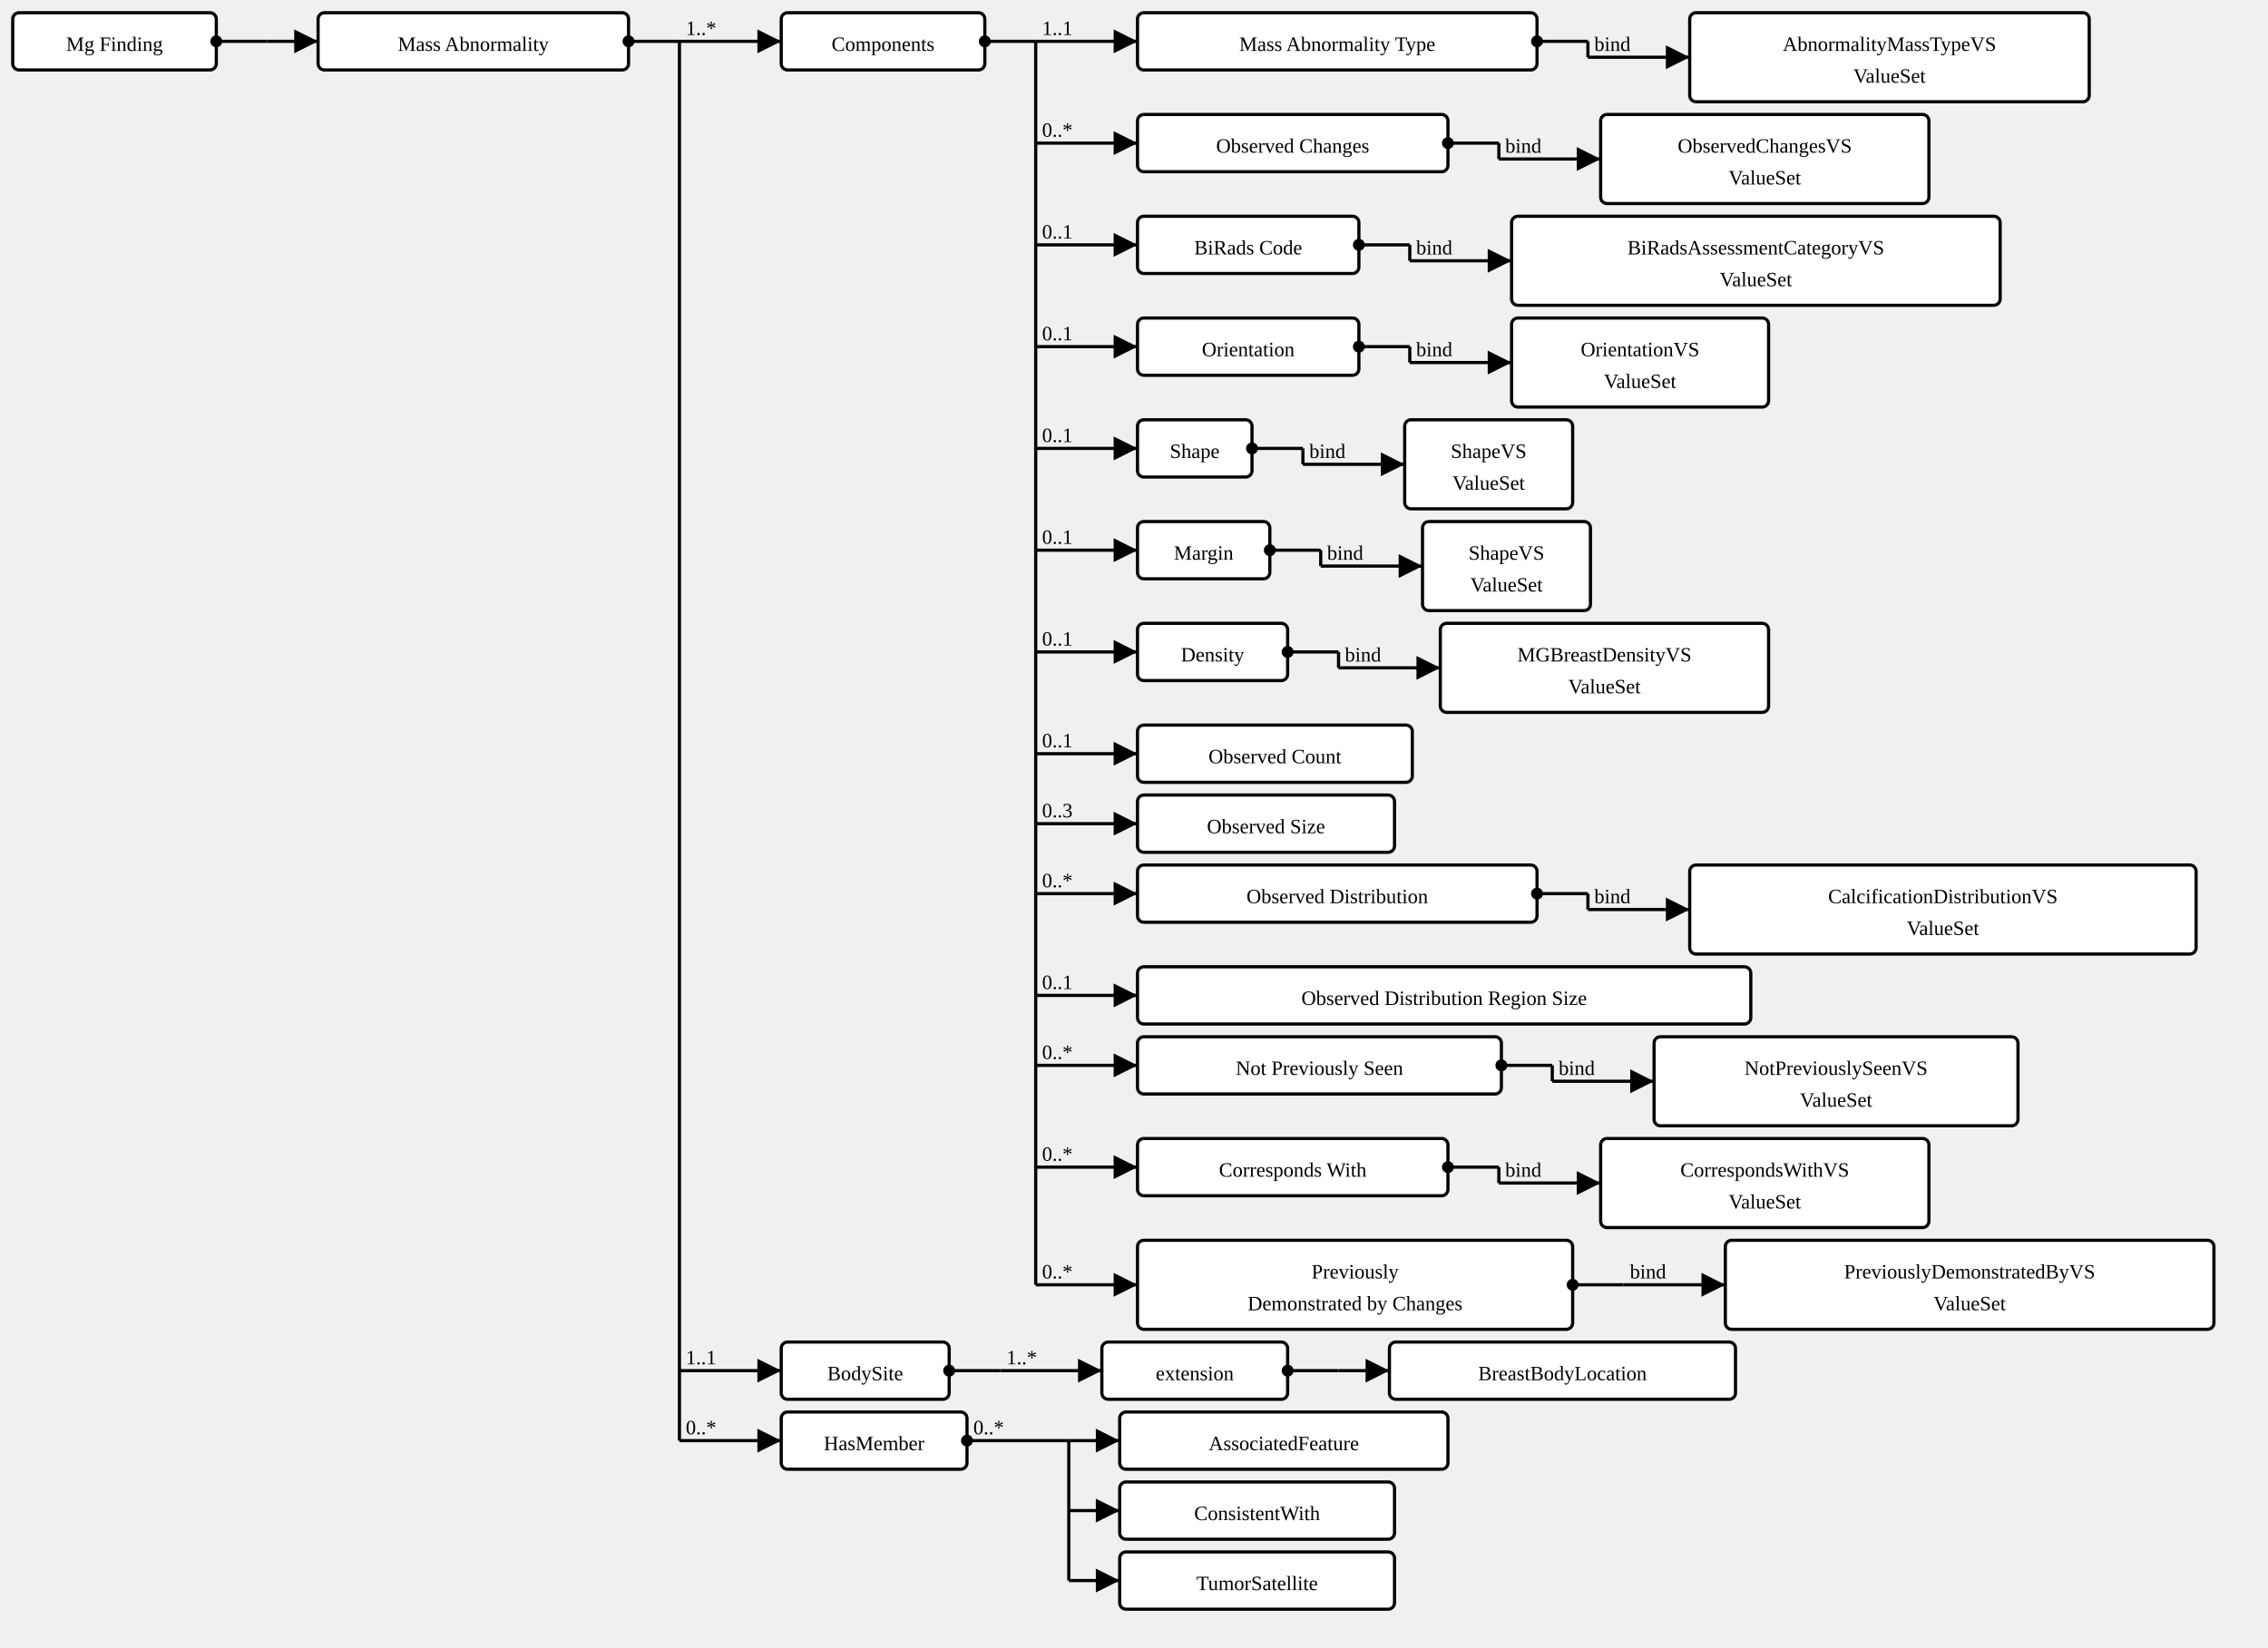
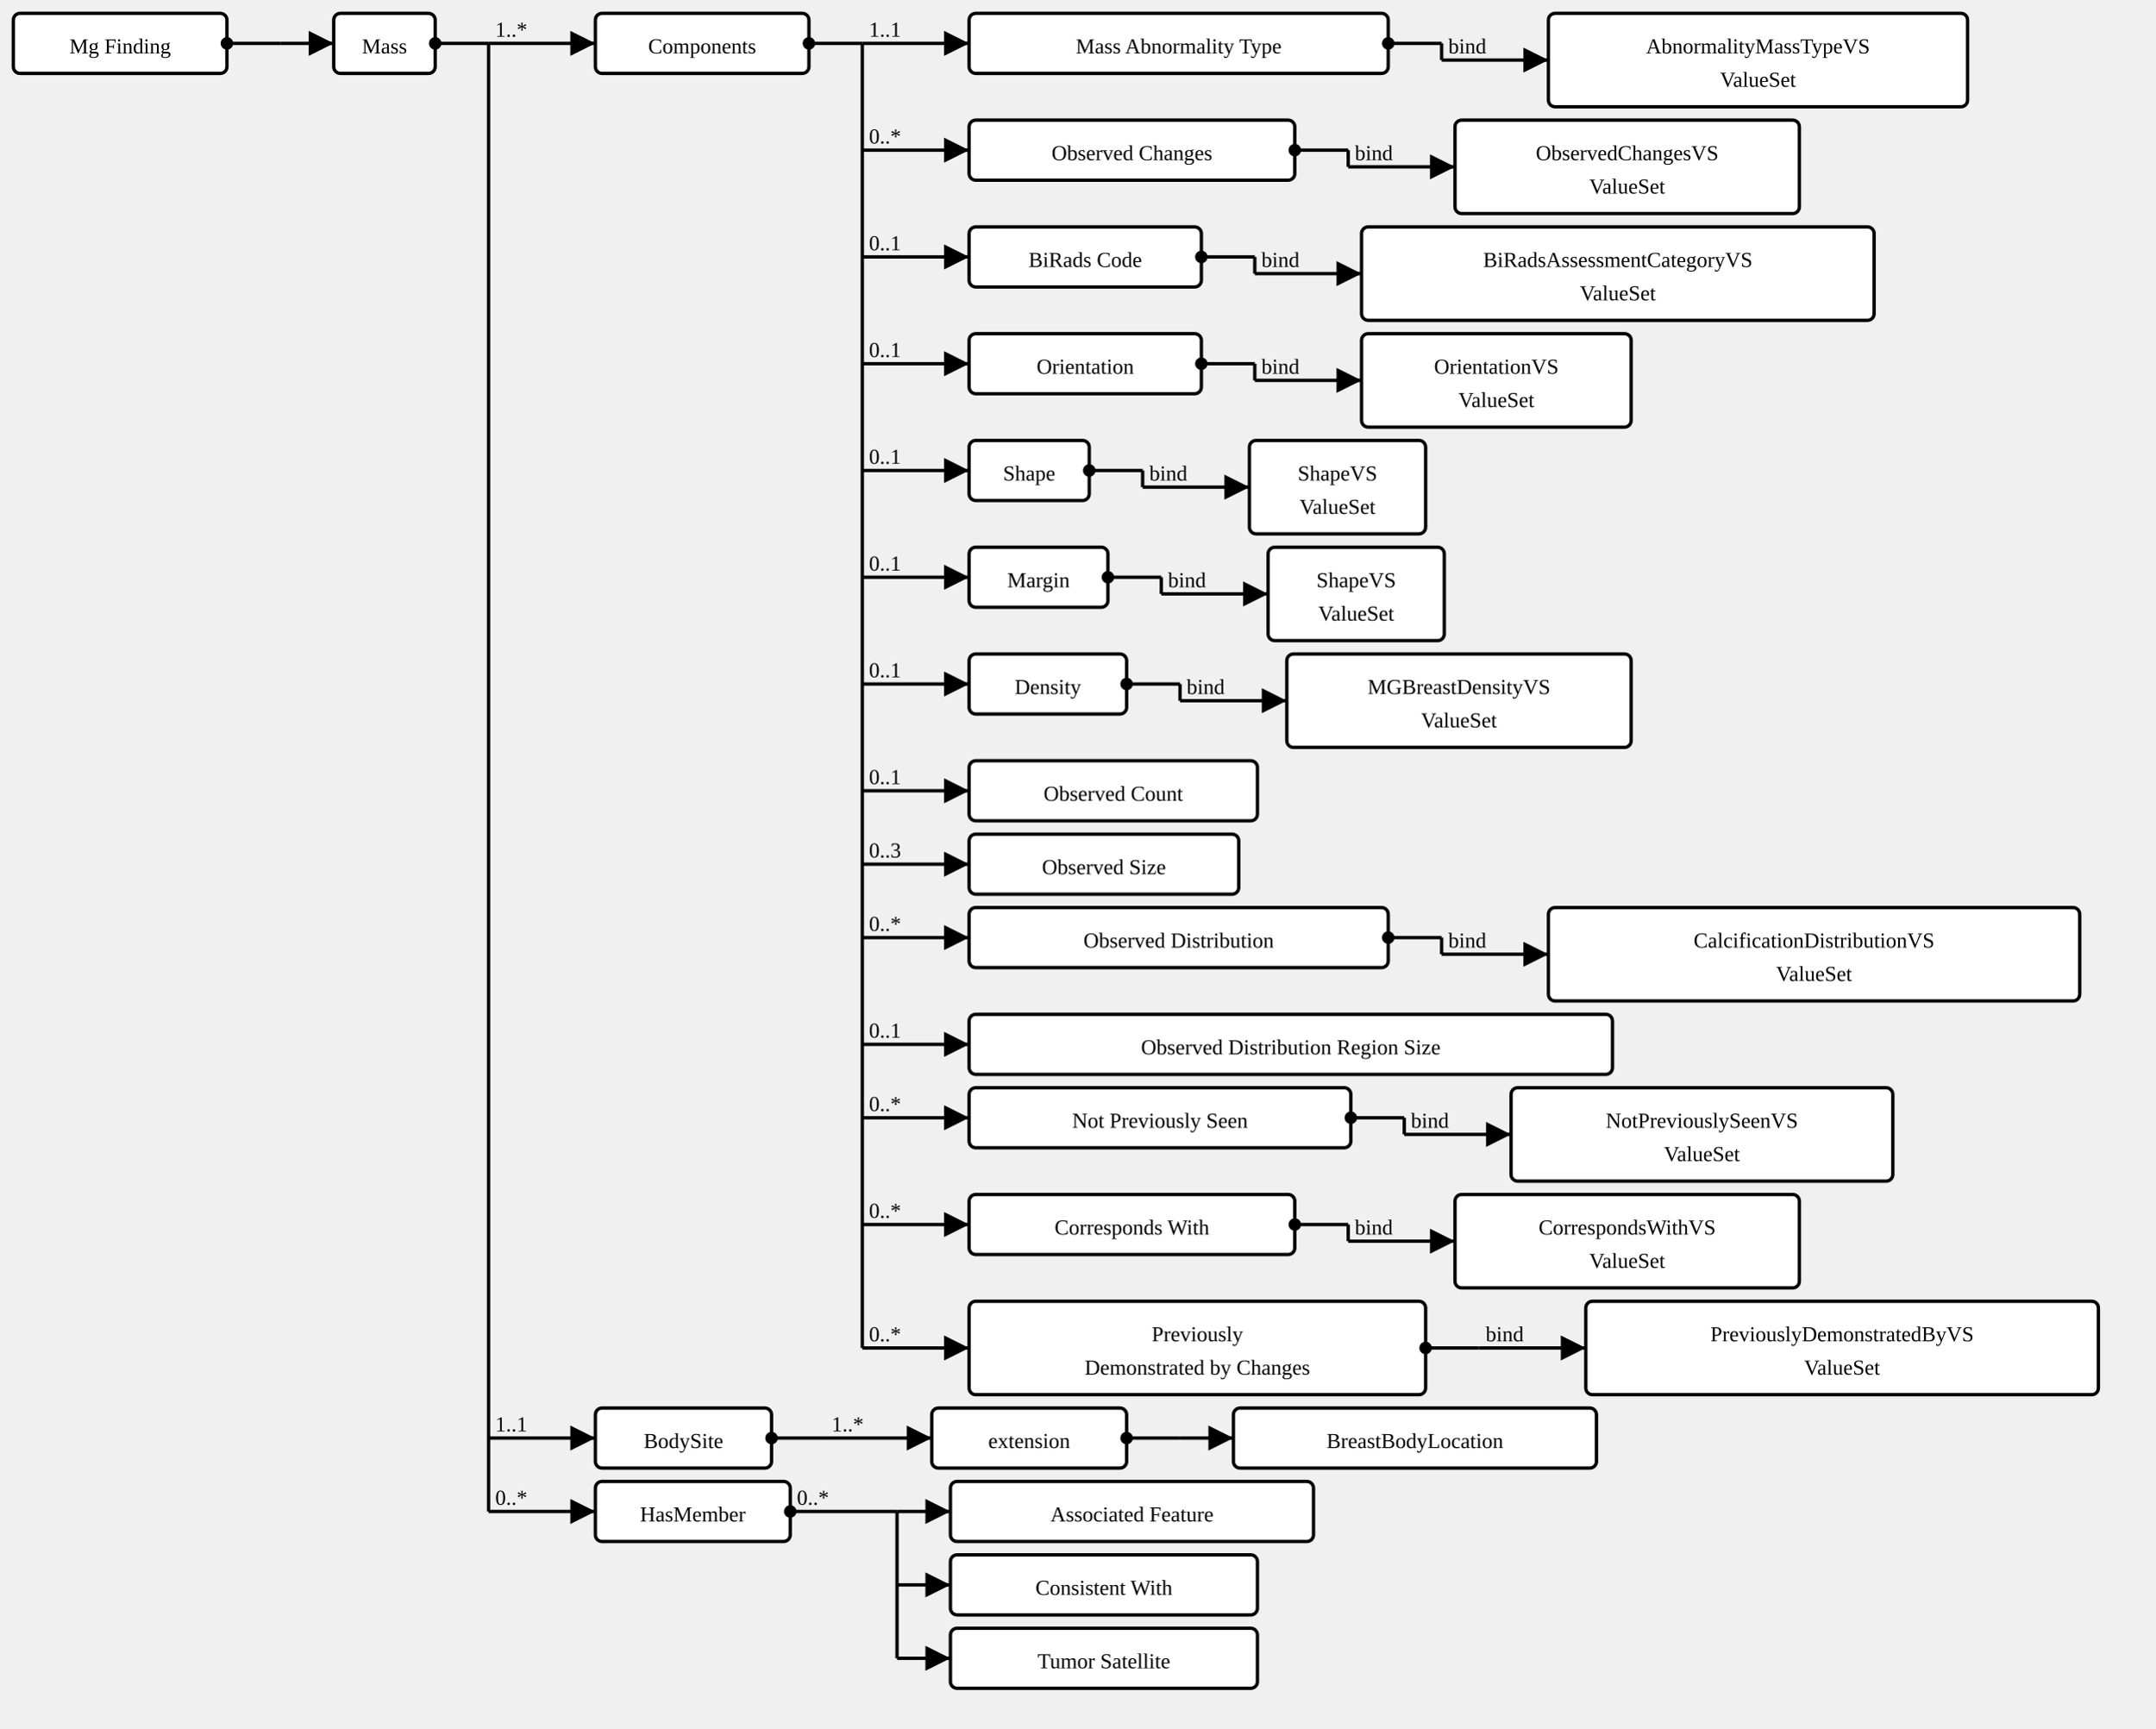
- <svg xmlns="http://www.w3.org/2000/svg" version="1.1" width="1336.875" height="971.25">
+ <svg xmlns="http://www.w3.org/2000/svg" version="1.1" width="1210.875" height="971.25">
  <defs>
    <marker id="arrowStart" markerWidth="3.75" markerHeight="3.75" markerUnits="px" refX="1.875" refY="1.875">
      <circle fill="Black" stroke-width="0" cx="1.875" cy="1.875" r="1.875" />
    </marker>
    <marker id="arrowEnd" markerWidth="7.5" markerHeight="7.5" markerUnits="px" refX="7.5" refY="3.75">
      <polygon fill="Black" stroke-width="0" points="0 0 7.5 3.75 0 7.5" />
    </marker>
  </defs>
  <g>
    <g transform="translate(7.5 7.5)">
      <a href="StructureDefinition-MGFinding.html" target="_top">
        <rect class="profile" fill="White" stroke="Black" stroke-width="1.875" x="0" y="0" width="120" height="33.75" rx="3.75" ry="3.75" />
      </a>
      <a href="StructureDefinition-MGFinding.html" target="_top">
        <text x="60" y="22.5" text-anchor="middle" class="profile">Mg Finding</text>
      </a>
    </g>
    <line stroke="Black" stroke-width="1.875" marker-end="url(#arrowEnd)" x1="157.5" y1="24.375" x2="187.5" y2="24.375" />
    <line stroke="Black" stroke-width="1.875" marker-start="url(#arrowStart)" x1="127.5" y1="24.375" x2="157.5" y2="24.375" />
    <line stroke="Black" stroke-width="1.875" x1="157.5" y1="24.375" x2="157.5" y2="24.375" />
  </g>
  <g>
    <g transform="translate(187.5 7.5)">
      <a href="StructureDefinition-AbnormalityMass.html" target="_top">
-         <rect class="focus" fill="White" stroke="Black" stroke-width="1.875" x="0" y="0" width="183" height="33.75" rx="3.75" ry="3.75" />
+         <rect class="focus" fill="White" stroke="Black" stroke-width="1.875" x="0" y="0" width="57" height="33.75" rx="3.75" ry="3.75" />
      </a>
      <a href="StructureDefinition-AbnormalityMass.html" target="_top">
-         <text x="91.5" y="22.5" text-anchor="middle" class="focus">Mass Abnormality</text>
-       </a>
-     </g>
-     <line stroke="Black" stroke-width="1.875" marker-end="url(#arrowEnd)" x1="400.5" y1="24.375" x2="460.5" y2="24.375" />
-     <text x="404.25" y="20.625" text-anchor="right" class="lhsText">1..*</text>
-     <line stroke="Black" stroke-width="1.875" marker-end="url(#arrowEnd)" x1="400.5" y1="808.125" x2="460.5" y2="808.125" />
-     <text x="404.25" y="804.375" text-anchor="right" class="lhsText">1..1</text>
-     <line stroke="Black" stroke-width="1.875" marker-end="url(#arrowEnd)" x1="400.5" y1="849.375" x2="460.5" y2="849.375" />
-     <text x="404.25" y="845.625" text-anchor="right" class="lhsText">0..*</text>
-     <line stroke="Black" stroke-width="1.875" marker-start="url(#arrowStart)" x1="370.5" y1="24.375" x2="400.5" y2="24.375" />
-     <line stroke="Black" stroke-width="1.875" x1="400.5" y1="24.375" x2="400.5" y2="849.375" />
-   </g>
-   <g>
-     <g transform="translate(460.5 7.5)">
+         <text x="28.5" y="22.5" text-anchor="middle" class="focus">Mass</text>
+       </a>
+     </g>
+     <line stroke="Black" stroke-width="1.875" marker-end="url(#arrowEnd)" x1="274.5" y1="24.375" x2="334.5" y2="24.375" />
+     <text x="278.25" y="20.625" text-anchor="right" class="lhsText">1..*</text>
+     <line stroke="Black" stroke-width="1.875" marker-end="url(#arrowEnd)" x1="274.5" y1="808.125" x2="334.5" y2="808.125" />
+     <text x="278.25" y="804.375" text-anchor="right" class="lhsText">1..1</text>
+     <line stroke="Black" stroke-width="1.875" marker-end="url(#arrowEnd)" x1="274.5" y1="849.375" x2="334.5" y2="849.375" />
+     <text x="278.25" y="845.625" text-anchor="right" class="lhsText">0..*</text>
+     <line stroke="Black" stroke-width="1.875" marker-start="url(#arrowStart)" x1="244.5" y1="24.375" x2="274.5" y2="24.375" />
+     <line stroke="Black" stroke-width="1.875" x1="274.5" y1="24.375" x2="274.5" y2="849.375" />
+   </g>
+   <g>
+     <g transform="translate(334.5 7.5)">
      <a href="StructureDefinition-AbnormalityMass-definitions.html#Observation.component" target="_top">
        <rect class="element" fill="White" stroke="Black" stroke-width="1.875" x="0" y="0" width="120" height="33.75" rx="3.75" ry="3.75" />
      </a>
      <a href="StructureDefinition-AbnormalityMass-definitions.html#Observation.component" target="_top">
        <text x="60" y="22.5" text-anchor="middle" class="element">Components</text>
      </a>
    </g>
-     <line stroke="Black" stroke-width="1.875" marker-end="url(#arrowEnd)" x1="610.5" y1="24.375" x2="670.5" y2="24.375" />
-     <text x="614.25" y="20.625" text-anchor="right" class="lhsText">1..1</text>
-     <line stroke="Black" stroke-width="1.875" marker-end="url(#arrowEnd)" x1="610.5" y1="84.375" x2="670.5" y2="84.375" />
-     <text x="614.25" y="80.625" text-anchor="right" class="lhsText">0..*</text>
-     <line stroke="Black" stroke-width="1.875" marker-end="url(#arrowEnd)" x1="610.5" y1="144.375" x2="670.5" y2="144.375" />
-     <text x="614.25" y="140.625" text-anchor="right" class="lhsText">0..1</text>
-     <line stroke="Black" stroke-width="1.875" marker-end="url(#arrowEnd)" x1="610.5" y1="204.375" x2="670.5" y2="204.375" />
-     <text x="614.25" y="200.625" text-anchor="right" class="lhsText">0..1</text>
-     <line stroke="Black" stroke-width="1.875" marker-end="url(#arrowEnd)" x1="610.5" y1="264.375" x2="670.5" y2="264.375" />
-     <text x="614.25" y="260.625" text-anchor="right" class="lhsText">0..1</text>
-     <line stroke="Black" stroke-width="1.875" marker-end="url(#arrowEnd)" x1="610.5" y1="324.375" x2="670.5" y2="324.375" />
-     <text x="614.25" y="320.625" text-anchor="right" class="lhsText">0..1</text>
-     <line stroke="Black" stroke-width="1.875" marker-end="url(#arrowEnd)" x1="610.5" y1="384.375" x2="670.5" y2="384.375" />
-     <text x="614.25" y="380.625" text-anchor="right" class="lhsText">0..1</text>
-     <line stroke="Black" stroke-width="1.875" marker-end="url(#arrowEnd)" x1="610.5" y1="444.375" x2="670.5" y2="444.375" />
-     <text x="614.25" y="440.625" text-anchor="right" class="lhsText">0..1</text>
-     <line stroke="Black" stroke-width="1.875" marker-end="url(#arrowEnd)" x1="610.5" y1="485.625" x2="670.5" y2="485.625" />
-     <text x="614.25" y="481.875" text-anchor="right" class="lhsText">0..3</text>
-     <line stroke="Black" stroke-width="1.875" marker-end="url(#arrowEnd)" x1="610.5" y1="526.875" x2="670.5" y2="526.875" />
-     <text x="614.25" y="523.125" text-anchor="right" class="lhsText">0..*</text>
-     <line stroke="Black" stroke-width="1.875" marker-end="url(#arrowEnd)" x1="610.5" y1="586.875" x2="670.5" y2="586.875" />
-     <text x="614.25" y="583.125" text-anchor="right" class="lhsText">0..1</text>
-     <line stroke="Black" stroke-width="1.875" marker-end="url(#arrowEnd)" x1="610.5" y1="628.125" x2="670.5" y2="628.125" />
-     <text x="614.25" y="624.375" text-anchor="right" class="lhsText">0..*</text>
-     <line stroke="Black" stroke-width="1.875" marker-end="url(#arrowEnd)" x1="610.5" y1="688.125" x2="670.5" y2="688.125" />
-     <text x="614.25" y="684.375" text-anchor="right" class="lhsText">0..*</text>
-     <line stroke="Black" stroke-width="1.875" marker-end="url(#arrowEnd)" x1="610.5" y1="757.5" x2="670.5" y2="757.5" />
-     <text x="614.25" y="753.75" text-anchor="right" class="lhsText">0..*</text>
-     <line stroke="Black" stroke-width="1.875" marker-start="url(#arrowStart)" x1="580.5" y1="24.375" x2="610.5" y2="24.375" />
-     <line stroke="Black" stroke-width="1.875" x1="610.5" y1="24.375" x2="610.5" y2="757.5" />
-   </g>
-   <g>
-     <g transform="translate(670.5 7.5)">
+     <line stroke="Black" stroke-width="1.875" marker-end="url(#arrowEnd)" x1="484.5" y1="24.375" x2="544.5" y2="24.375" />
+     <text x="488.25" y="20.625" text-anchor="right" class="lhsText">1..1</text>
+     <line stroke="Black" stroke-width="1.875" marker-end="url(#arrowEnd)" x1="484.5" y1="84.375" x2="544.5" y2="84.375" />
+     <text x="488.25" y="80.625" text-anchor="right" class="lhsText">0..*</text>
+     <line stroke="Black" stroke-width="1.875" marker-end="url(#arrowEnd)" x1="484.5" y1="144.375" x2="544.5" y2="144.375" />
+     <text x="488.25" y="140.625" text-anchor="right" class="lhsText">0..1</text>
+     <line stroke="Black" stroke-width="1.875" marker-end="url(#arrowEnd)" x1="484.5" y1="204.375" x2="544.5" y2="204.375" />
+     <text x="488.25" y="200.625" text-anchor="right" class="lhsText">0..1</text>
+     <line stroke="Black" stroke-width="1.875" marker-end="url(#arrowEnd)" x1="484.5" y1="264.375" x2="544.5" y2="264.375" />
+     <text x="488.25" y="260.625" text-anchor="right" class="lhsText">0..1</text>
+     <line stroke="Black" stroke-width="1.875" marker-end="url(#arrowEnd)" x1="484.5" y1="324.375" x2="544.5" y2="324.375" />
+     <text x="488.25" y="320.625" text-anchor="right" class="lhsText">0..1</text>
+     <line stroke="Black" stroke-width="1.875" marker-end="url(#arrowEnd)" x1="484.5" y1="384.375" x2="544.5" y2="384.375" />
+     <text x="488.25" y="380.625" text-anchor="right" class="lhsText">0..1</text>
+     <line stroke="Black" stroke-width="1.875" marker-end="url(#arrowEnd)" x1="484.5" y1="444.375" x2="544.5" y2="444.375" />
+     <text x="488.25" y="440.625" text-anchor="right" class="lhsText">0..1</text>
+     <line stroke="Black" stroke-width="1.875" marker-end="url(#arrowEnd)" x1="484.5" y1="485.625" x2="544.5" y2="485.625" />
+     <text x="488.25" y="481.875" text-anchor="right" class="lhsText">0..3</text>
+     <line stroke="Black" stroke-width="1.875" marker-end="url(#arrowEnd)" x1="484.5" y1="526.875" x2="544.5" y2="526.875" />
+     <text x="488.25" y="523.125" text-anchor="right" class="lhsText">0..*</text>
+     <line stroke="Black" stroke-width="1.875" marker-end="url(#arrowEnd)" x1="484.5" y1="586.875" x2="544.5" y2="586.875" />
+     <text x="488.25" y="583.125" text-anchor="right" class="lhsText">0..1</text>
+     <line stroke="Black" stroke-width="1.875" marker-end="url(#arrowEnd)" x1="484.5" y1="628.125" x2="544.5" y2="628.125" />
+     <text x="488.25" y="624.375" text-anchor="right" class="lhsText">0..*</text>
+     <line stroke="Black" stroke-width="1.875" marker-end="url(#arrowEnd)" x1="484.5" y1="688.125" x2="544.5" y2="688.125" />
+     <text x="488.25" y="684.375" text-anchor="right" class="lhsText">0..*</text>
+     <line stroke="Black" stroke-width="1.875" marker-end="url(#arrowEnd)" x1="484.5" y1="757.5" x2="544.5" y2="757.5" />
+     <text x="488.25" y="753.75" text-anchor="right" class="lhsText">0..*</text>
+     <line stroke="Black" stroke-width="1.875" marker-start="url(#arrowStart)" x1="454.5" y1="24.375" x2="484.5" y2="24.375" />
+     <line stroke="Black" stroke-width="1.875" x1="484.5" y1="24.375" x2="484.5" y2="757.5" />
+   </g>
+   <g>
+     <g transform="translate(544.5 7.5)">
      <a href="StructureDefinition-AbnormalityMass-definitions.html#Observation.component:massType" target="_top">
        <rect class="element" fill="White" stroke="Black" stroke-width="1.875" x="0" y="0" width="235.5" height="33.75" rx="3.75" ry="3.75" />
      </a>
      <a href="StructureDefinition-AbnormalityMass-definitions.html#Observation.component:massType" target="_top">
        <text x="117.75" y="22.5" text-anchor="middle" class="element">Mass Abnormality Type</text>
      </a>
    </g>
-     <line stroke="Black" stroke-width="1.875" marker-end="url(#arrowEnd)" x1="936" y1="33.75" x2="996" y2="33.75" />
-     <text x="939.75" y="30" text-anchor="right" class="lhsText">bind</text>
-     <line stroke="Black" stroke-width="1.875" marker-start="url(#arrowStart)" x1="906" y1="24.375" x2="936" y2="24.375" />
-     <line stroke="Black" stroke-width="1.875" x1="936" y1="24.375" x2="936" y2="33.75" />
-   </g>
-   <g>
-     <g transform="translate(996 7.5)">
+     <line stroke="Black" stroke-width="1.875" marker-end="url(#arrowEnd)" x1="810" y1="33.75" x2="870" y2="33.75" />
+     <text x="813.75" y="30" text-anchor="right" class="lhsText">bind</text>
+     <line stroke="Black" stroke-width="1.875" marker-start="url(#arrowStart)" x1="780" y1="24.375" x2="810" y2="24.375" />
+     <line stroke="Black" stroke-width="1.875" x1="810" y1="24.375" x2="810" y2="33.75" />
+   </g>
+   <g>
+     <g transform="translate(870 7.5)">
      <a href="ValueSet-AbnormalityMassTypeVS.html" target="_top">
        <rect class="valueSet" fill="White" stroke="Black" stroke-width="1.875" x="0" y="0" width="235.5" height="52.5" rx="3.75" ry="3.75" />
      </a>
      <a href="ValueSet-AbnormalityMassTypeVS.html" target="_top">
        <text x="117.75" y="22.5" text-anchor="middle" class="valueSet">AbnormalityMassTypeVS</text>
      </a>
      <a href="ValueSet-AbnormalityMassTypeVS.html" target="_top">
        <text x="117.75" y="41.25" text-anchor="middle" class="valueSet">ValueSet</text>
      </a>
    </g>
  </g>
  <g>
-     <g transform="translate(670.5 67.5)">
+     <g transform="translate(544.5 67.5)">
      <a href="StructureDefinition-AbnormalityMass-definitions.html#Observation.component:obsChanges" target="_top">
        <rect class="element" fill="White" stroke="Black" stroke-width="1.875" x="0" y="0" width="183" height="33.75" rx="3.75" ry="3.75" />
      </a>
      <a href="StructureDefinition-AbnormalityMass-definitions.html#Observation.component:obsChanges" target="_top">
        <text x="91.5" y="22.5" text-anchor="middle" class="element">Observed Changes</text>
      </a>
    </g>
-     <line stroke="Black" stroke-width="1.875" marker-end="url(#arrowEnd)" x1="883.5" y1="93.75" x2="943.5" y2="93.75" />
-     <text x="887.25" y="90" text-anchor="right" class="lhsText">bind</text>
-     <line stroke="Black" stroke-width="1.875" marker-start="url(#arrowStart)" x1="853.5" y1="84.375" x2="883.5" y2="84.375" />
-     <line stroke="Black" stroke-width="1.875" x1="883.5" y1="84.375" x2="883.5" y2="93.75" />
-   </g>
-   <g>
-     <g transform="translate(943.5 67.5)">
+     <line stroke="Black" stroke-width="1.875" marker-end="url(#arrowEnd)" x1="757.5" y1="93.75" x2="817.5" y2="93.75" />
+     <text x="761.25" y="90" text-anchor="right" class="lhsText">bind</text>
+     <line stroke="Black" stroke-width="1.875" marker-start="url(#arrowStart)" x1="727.5" y1="84.375" x2="757.5" y2="84.375" />
+     <line stroke="Black" stroke-width="1.875" x1="757.5" y1="84.375" x2="757.5" y2="93.75" />
+   </g>
+   <g>
+     <g transform="translate(817.5 67.5)">
      <a href="ValueSet-ObservedChangesVS.html" target="_top">
        <rect class="valueSet" fill="White" stroke="Black" stroke-width="1.875" x="0" y="0" width="193.5" height="52.5" rx="3.75" ry="3.75" />
      </a>
      <a href="ValueSet-ObservedChangesVS.html" target="_top">
        <text x="96.75" y="22.5" text-anchor="middle" class="valueSet">ObservedChangesVS</text>
      </a>
      <a href="ValueSet-ObservedChangesVS.html" target="_top">
        <text x="96.75" y="41.25" text-anchor="middle" class="valueSet">ValueSet</text>
      </a>
    </g>
  </g>
  <g>
-     <g transform="translate(670.5 127.5)">
+     <g transform="translate(544.5 127.5)">
      <a href="StructureDefinition-AbnormalityMass-definitions.html#Observation.component:biRadsAssessmentCategory" target="_top">
        <rect class="element" fill="White" stroke="Black" stroke-width="1.875" x="0" y="0" width="130.5" height="33.75" rx="3.75" ry="3.75" />
      </a>
      <a href="StructureDefinition-AbnormalityMass-definitions.html#Observation.component:biRadsAssessmentCategory" target="_top">
        <text x="65.25" y="22.5" text-anchor="middle" class="element">BiRads Code</text>
      </a>
    </g>
-     <line stroke="Black" stroke-width="1.875" marker-end="url(#arrowEnd)" x1="831" y1="153.75" x2="891" y2="153.75" />
-     <text x="834.75" y="150" text-anchor="right" class="lhsText">bind</text>
-     <line stroke="Black" stroke-width="1.875" marker-start="url(#arrowStart)" x1="801" y1="144.375" x2="831" y2="144.375" />
-     <line stroke="Black" stroke-width="1.875" x1="831" y1="144.375" x2="831" y2="153.75" />
-   </g>
-   <g>
-     <g transform="translate(891 127.5)">
+     <line stroke="Black" stroke-width="1.875" marker-end="url(#arrowEnd)" x1="705" y1="153.75" x2="765" y2="153.75" />
+     <text x="708.75" y="150" text-anchor="right" class="lhsText">bind</text>
+     <line stroke="Black" stroke-width="1.875" marker-start="url(#arrowStart)" x1="675" y1="144.375" x2="705" y2="144.375" />
+     <line stroke="Black" stroke-width="1.875" x1="705" y1="144.375" x2="705" y2="153.75" />
+   </g>
+   <g>
+     <g transform="translate(765 127.5)">
      <a href="ValueSet-BiRadsAssessmentCategoryVS.html" target="_top">
        <rect class="valueSet" fill="White" stroke="Black" stroke-width="1.875" x="0" y="0" width="288" height="52.5" rx="3.75" ry="3.75" />
      </a>
      <a href="ValueSet-BiRadsAssessmentCategoryVS.html" target="_top">
        <text x="144" y="22.5" text-anchor="middle" class="valueSet">BiRadsAssessmentCategoryVS</text>
      </a>
      <a href="ValueSet-BiRadsAssessmentCategoryVS.html" target="_top">
        <text x="144" y="41.25" text-anchor="middle" class="valueSet">ValueSet</text>
      </a>
    </g>
  </g>
  <g>
-     <g transform="translate(670.5 187.5)">
+     <g transform="translate(544.5 187.5)">
      <a href="StructureDefinition-AbnormalityMass-definitions.html#Observation.component:orientation" target="_top">
        <rect class="element" fill="White" stroke="Black" stroke-width="1.875" x="0" y="0" width="130.5" height="33.75" rx="3.75" ry="3.75" />
      </a>
      <a href="StructureDefinition-AbnormalityMass-definitions.html#Observation.component:orientation" target="_top">
        <text x="65.25" y="22.5" text-anchor="middle" class="element">Orientation</text>
      </a>
    </g>
-     <line stroke="Black" stroke-width="1.875" marker-end="url(#arrowEnd)" x1="831" y1="213.75" x2="891" y2="213.75" />
-     <text x="834.75" y="210" text-anchor="right" class="lhsText">bind</text>
-     <line stroke="Black" stroke-width="1.875" marker-start="url(#arrowStart)" x1="801" y1="204.375" x2="831" y2="204.375" />
-     <line stroke="Black" stroke-width="1.875" x1="831" y1="204.375" x2="831" y2="213.75" />
-   </g>
-   <g>
-     <g transform="translate(891 187.5)">
+     <line stroke="Black" stroke-width="1.875" marker-end="url(#arrowEnd)" x1="705" y1="213.75" x2="765" y2="213.75" />
+     <text x="708.75" y="210" text-anchor="right" class="lhsText">bind</text>
+     <line stroke="Black" stroke-width="1.875" marker-start="url(#arrowStart)" x1="675" y1="204.375" x2="705" y2="204.375" />
+     <line stroke="Black" stroke-width="1.875" x1="705" y1="204.375" x2="705" y2="213.75" />
+   </g>
+   <g>
+     <g transform="translate(765 187.5)">
      <a href="ValueSet-OrientationVS.html" target="_top">
        <rect class="valueSet" fill="White" stroke="Black" stroke-width="1.875" x="0" y="0" width="151.5" height="52.5" rx="3.75" ry="3.75" />
      </a>
      <a href="ValueSet-OrientationVS.html" target="_top">
        <text x="75.75" y="22.5" text-anchor="middle" class="valueSet">OrientationVS</text>
      </a>
      <a href="ValueSet-OrientationVS.html" target="_top">
        <text x="75.75" y="41.25" text-anchor="middle" class="valueSet">ValueSet</text>
      </a>
    </g>
  </g>
  <g>
-     <g transform="translate(670.5 247.5)">
+     <g transform="translate(544.5 247.5)">
      <a href="StructureDefinition-AbnormalityMass-definitions.html#Observation.component:shape" target="_top">
        <rect class="element" fill="White" stroke="Black" stroke-width="1.875" x="0" y="0" width="67.5" height="33.75" rx="3.75" ry="3.75" />
      </a>
      <a href="StructureDefinition-AbnormalityMass-definitions.html#Observation.component:shape" target="_top">
        <text x="33.75" y="22.5" text-anchor="middle" class="element">Shape</text>
      </a>
    </g>
-     <line stroke="Black" stroke-width="1.875" marker-end="url(#arrowEnd)" x1="768" y1="273.75" x2="828" y2="273.75" />
-     <text x="771.75" y="270" text-anchor="right" class="lhsText">bind</text>
-     <line stroke="Black" stroke-width="1.875" marker-start="url(#arrowStart)" x1="738" y1="264.375" x2="768" y2="264.375" />
-     <line stroke="Black" stroke-width="1.875" x1="768" y1="264.375" x2="768" y2="273.75" />
-   </g>
-   <g>
-     <g transform="translate(828 247.5)">
+     <line stroke="Black" stroke-width="1.875" marker-end="url(#arrowEnd)" x1="642" y1="273.75" x2="702" y2="273.75" />
+     <text x="645.75" y="270" text-anchor="right" class="lhsText">bind</text>
+     <line stroke="Black" stroke-width="1.875" marker-start="url(#arrowStart)" x1="612" y1="264.375" x2="642" y2="264.375" />
+     <line stroke="Black" stroke-width="1.875" x1="642" y1="264.375" x2="642" y2="273.75" />
+   </g>
+   <g>
+     <g transform="translate(702 247.5)">
      <a href="ValueSet-ShapeVS.html" target="_top">
        <rect class="valueSet" fill="White" stroke="Black" stroke-width="1.875" x="0" y="0" width="99" height="52.5" rx="3.75" ry="3.75" />
      </a>
      <a href="ValueSet-ShapeVS.html" target="_top">
        <text x="49.5" y="22.5" text-anchor="middle" class="valueSet">ShapeVS</text>
      </a>
      <a href="ValueSet-ShapeVS.html" target="_top">
        <text x="49.5" y="41.25" text-anchor="middle" class="valueSet">ValueSet</text>
      </a>
    </g>
  </g>
  <g>
-     <g transform="translate(670.5 307.5)">
+     <g transform="translate(544.5 307.5)">
      <a href="StructureDefinition-AbnormalityMass-definitions.html#Observation.component:margin" target="_top">
        <rect class="element" fill="White" stroke="Black" stroke-width="1.875" x="0" y="0" width="78" height="33.75" rx="3.75" ry="3.75" />
      </a>
      <a href="StructureDefinition-AbnormalityMass-definitions.html#Observation.component:margin" target="_top">
        <text x="39" y="22.5" text-anchor="middle" class="element">Margin</text>
      </a>
    </g>
-     <line stroke="Black" stroke-width="1.875" marker-end="url(#arrowEnd)" x1="778.5" y1="333.75" x2="838.5" y2="333.75" />
-     <text x="782.25" y="330" text-anchor="right" class="lhsText">bind</text>
-     <line stroke="Black" stroke-width="1.875" marker-start="url(#arrowStart)" x1="748.5" y1="324.375" x2="778.5" y2="324.375" />
-     <line stroke="Black" stroke-width="1.875" x1="778.5" y1="324.375" x2="778.5" y2="333.75" />
-   </g>
-   <g>
-     <g transform="translate(838.5 307.5)">
+     <line stroke="Black" stroke-width="1.875" marker-end="url(#arrowEnd)" x1="652.5" y1="333.75" x2="712.5" y2="333.75" />
+     <text x="656.25" y="330" text-anchor="right" class="lhsText">bind</text>
+     <line stroke="Black" stroke-width="1.875" marker-start="url(#arrowStart)" x1="622.5" y1="324.375" x2="652.5" y2="324.375" />
+     <line stroke="Black" stroke-width="1.875" x1="652.5" y1="324.375" x2="652.5" y2="333.75" />
+   </g>
+   <g>
+     <g transform="translate(712.5 307.5)">
      <a href="ValueSet-ShapeVS.html" target="_top">
        <rect class="valueSet" fill="White" stroke="Black" stroke-width="1.875" x="0" y="0" width="99" height="52.5" rx="3.75" ry="3.75" />
      </a>
      <a href="ValueSet-ShapeVS.html" target="_top">
        <text x="49.5" y="22.5" text-anchor="middle" class="valueSet">ShapeVS</text>
      </a>
      <a href="ValueSet-ShapeVS.html" target="_top">
        <text x="49.5" y="41.25" text-anchor="middle" class="valueSet">ValueSet</text>
      </a>
    </g>
  </g>
  <g>
-     <g transform="translate(670.5 367.5)">
+     <g transform="translate(544.5 367.5)">
      <a href="StructureDefinition-AbnormalityMass-definitions.html#Observation.component:mgBreastDensity" target="_top">
        <rect class="element" fill="White" stroke="Black" stroke-width="1.875" x="0" y="0" width="88.5" height="33.75" rx="3.75" ry="3.75" />
      </a>
      <a href="StructureDefinition-AbnormalityMass-definitions.html#Observation.component:mgBreastDensity" target="_top">
        <text x="44.25" y="22.5" text-anchor="middle" class="element">Density</text>
      </a>
    </g>
-     <line stroke="Black" stroke-width="1.875" marker-end="url(#arrowEnd)" x1="789" y1="393.75" x2="849" y2="393.75" />
-     <text x="792.75" y="390" text-anchor="right" class="lhsText">bind</text>
-     <line stroke="Black" stroke-width="1.875" marker-start="url(#arrowStart)" x1="759" y1="384.375" x2="789" y2="384.375" />
-     <line stroke="Black" stroke-width="1.875" x1="789" y1="384.375" x2="789" y2="393.75" />
-   </g>
-   <g>
-     <g transform="translate(849.0001 367.5)">
+     <line stroke="Black" stroke-width="1.875" marker-end="url(#arrowEnd)" x1="663" y1="393.75" x2="723" y2="393.75" />
+     <text x="666.75" y="390" text-anchor="right" class="lhsText">bind</text>
+     <line stroke="Black" stroke-width="1.875" marker-start="url(#arrowStart)" x1="633" y1="384.375" x2="663" y2="384.375" />
+     <line stroke="Black" stroke-width="1.875" x1="663" y1="384.375" x2="663" y2="393.75" />
+   </g>
+   <g>
+     <g transform="translate(723 367.5)">
      <a href="ValueSet-MGBreastDensityVS.html" target="_top">
        <rect class="valueSet" fill="White" stroke="Black" stroke-width="1.875" x="0" y="0" width="193.5" height="52.5" rx="3.75" ry="3.75" />
      </a>
      <a href="ValueSet-MGBreastDensityVS.html" target="_top">
        <text x="96.75" y="22.5" text-anchor="middle" class="valueSet">MGBreastDensityVS</text>
      </a>
      <a href="ValueSet-MGBreastDensityVS.html" target="_top">
        <text x="96.75" y="41.25" text-anchor="middle" class="valueSet">ValueSet</text>
      </a>
    </g>
  </g>
  <g>
-     <g transform="translate(670.5 427.5)">
+     <g transform="translate(544.5 427.5)">
      <a href="StructureDefinition-AbnormalityMass-definitions.html#Observation.component:observedCount" target="_top">
        <rect class="element" fill="White" stroke="Black" stroke-width="1.875" x="0" y="0" width="162" height="33.75" rx="3.75" ry="3.75" />
      </a>
      <a href="StructureDefinition-AbnormalityMass-definitions.html#Observation.component:observedCount" target="_top">
        <text x="81" y="22.5" text-anchor="middle" class="element">Observed Count</text>
      </a>
    </g>
  </g>
  <g>
-     <g transform="translate(670.5 468.75)">
+     <g transform="translate(544.5 468.75)">
      <a href="StructureDefinition-AbnormalityMass-definitions.html#Observation.component:obsSize" target="_top">
        <rect class="element" fill="White" stroke="Black" stroke-width="1.875" x="0" y="0" width="151.5" height="33.75" rx="3.75" ry="3.75" />
      </a>
      <a href="StructureDefinition-AbnormalityMass-definitions.html#Observation.component:obsSize" target="_top">
        <text x="75.75" y="22.5" text-anchor="middle" class="element">Observed Size</text>
      </a>
    </g>
  </g>
  <g>
-     <g transform="translate(670.5 510)">
+     <g transform="translate(544.5 510)">
      <a href="StructureDefinition-AbnormalityMass-definitions.html#Observation.component:obsDistribution" target="_top">
        <rect class="element" fill="White" stroke="Black" stroke-width="1.875" x="0" y="0" width="235.5" height="33.75" rx="3.75" ry="3.75" />
      </a>
      <a href="StructureDefinition-AbnormalityMass-definitions.html#Observation.component:obsDistribution" target="_top">
        <text x="117.75" y="22.5" text-anchor="middle" class="element">Observed Distribution</text>
      </a>
    </g>
-     <line stroke="Black" stroke-width="1.875" marker-end="url(#arrowEnd)" x1="936" y1="536.25" x2="996" y2="536.25" />
-     <text x="939.75" y="532.5" text-anchor="right" class="lhsText">bind</text>
-     <line stroke="Black" stroke-width="1.875" marker-start="url(#arrowStart)" x1="906" y1="526.875" x2="936" y2="526.875" />
-     <line stroke="Black" stroke-width="1.875" x1="936" y1="526.875" x2="936" y2="536.25" />
-   </g>
-   <g>
-     <g transform="translate(996 510)">
+     <line stroke="Black" stroke-width="1.875" marker-end="url(#arrowEnd)" x1="810" y1="536.25" x2="870" y2="536.25" />
+     <text x="813.75" y="532.5" text-anchor="right" class="lhsText">bind</text>
+     <line stroke="Black" stroke-width="1.875" marker-start="url(#arrowStart)" x1="780" y1="526.875" x2="810" y2="526.875" />
+     <line stroke="Black" stroke-width="1.875" x1="810" y1="526.875" x2="810" y2="536.25" />
+   </g>
+   <g>
+     <g transform="translate(870 510)">
      <a href="ValueSet-CalcificationDistributionVS.html" target="_top">
        <rect class="valueSet" fill="White" stroke="Black" stroke-width="1.875" x="0" y="0" width="298.5" height="52.5" rx="3.75" ry="3.75" />
      </a>
      <a href="ValueSet-CalcificationDistributionVS.html" target="_top">
        <text x="149.25" y="22.5" text-anchor="middle" class="valueSet">CalcificationDistributionVS</text>
      </a>
      <a href="ValueSet-CalcificationDistributionVS.html" target="_top">
        <text x="149.25" y="41.25" text-anchor="middle" class="valueSet">ValueSet</text>
      </a>
    </g>
  </g>
  <g>
-     <g transform="translate(670.5 570)">
+     <g transform="translate(544.5 570)">
      <a href="StructureDefinition-AbnormalityMass-definitions.html#Observation.component:obsDistRegionSize" target="_top">
        <rect class="element" fill="White" stroke="Black" stroke-width="1.875" x="0" y="0" width="361.5" height="33.75" rx="3.75" ry="3.75" />
      </a>
      <a href="StructureDefinition-AbnormalityMass-definitions.html#Observation.component:obsDistRegionSize" target="_top">
        <text x="180.75" y="22.5" text-anchor="middle" class="element">Observed Distribution Region Size</text>
      </a>
    </g>
  </g>
  <g>
-     <g transform="translate(670.5 611.25)">
+     <g transform="translate(544.5 611.25)">
      <a href="StructureDefinition-AbnormalityMass-definitions.html#Observation.component:notPreviouslySeen" target="_top">
        <rect class="element" fill="White" stroke="Black" stroke-width="1.875" x="0" y="0" width="214.5" height="33.75" rx="3.75" ry="3.75" />
      </a>
      <a href="StructureDefinition-AbnormalityMass-definitions.html#Observation.component:notPreviouslySeen" target="_top">
        <text x="107.25" y="22.5" text-anchor="middle" class="element">Not Previously Seen</text>
      </a>
    </g>
-     <line stroke="Black" stroke-width="1.875" marker-end="url(#arrowEnd)" x1="915" y1="637.5" x2="975" y2="637.5" />
-     <text x="918.75" y="633.75" text-anchor="right" class="lhsText">bind</text>
-     <line stroke="Black" stroke-width="1.875" marker-start="url(#arrowStart)" x1="885" y1="628.125" x2="915" y2="628.125" />
-     <line stroke="Black" stroke-width="1.875" x1="915" y1="628.125" x2="915" y2="637.5" />
-   </g>
-   <g>
-     <g transform="translate(975 611.25)">
+     <line stroke="Black" stroke-width="1.875" marker-end="url(#arrowEnd)" x1="789" y1="637.5" x2="849" y2="637.5" />
+     <text x="792.75" y="633.75" text-anchor="right" class="lhsText">bind</text>
+     <line stroke="Black" stroke-width="1.875" marker-start="url(#arrowStart)" x1="759" y1="628.125" x2="789" y2="628.125" />
+     <line stroke="Black" stroke-width="1.875" x1="789" y1="628.125" x2="789" y2="637.5" />
+   </g>
+   <g>
+     <g transform="translate(849 611.25)">
      <a href="ValueSet-NotPreviouslySeenVS.html" target="_top">
        <rect class="valueSet" fill="White" stroke="Black" stroke-width="1.875" x="0" y="0" width="214.5" height="52.5" rx="3.75" ry="3.75" />
      </a>
      <a href="ValueSet-NotPreviouslySeenVS.html" target="_top">
        <text x="107.25" y="22.5" text-anchor="middle" class="valueSet">NotPreviouslySeenVS</text>
      </a>
      <a href="ValueSet-NotPreviouslySeenVS.html" target="_top">
        <text x="107.25" y="41.25" text-anchor="middle" class="valueSet">ValueSet</text>
      </a>
    </g>
  </g>
  <g>
-     <g transform="translate(670.5 671.25)">
+     <g transform="translate(544.5 671.25)">
      <a href="StructureDefinition-AbnormalityMass-definitions.html#Observation.component:correspondsWith" target="_top">
        <rect class="element" fill="White" stroke="Black" stroke-width="1.875" x="0" y="0" width="183" height="33.75" rx="3.75" ry="3.75" />
      </a>
      <a href="StructureDefinition-AbnormalityMass-definitions.html#Observation.component:correspondsWith" target="_top">
        <text x="91.5" y="22.5" text-anchor="middle" class="element">Corresponds With</text>
      </a>
    </g>
-     <line stroke="Black" stroke-width="1.875" marker-end="url(#arrowEnd)" x1="883.5" y1="697.5" x2="943.5" y2="697.5" />
-     <text x="887.25" y="693.75" text-anchor="right" class="lhsText">bind</text>
-     <line stroke="Black" stroke-width="1.875" marker-start="url(#arrowStart)" x1="853.5" y1="688.125" x2="883.5" y2="688.125" />
-     <line stroke="Black" stroke-width="1.875" x1="883.5" y1="688.125" x2="883.5" y2="697.5" />
-   </g>
-   <g>
-     <g transform="translate(943.5 671.25)">
+     <line stroke="Black" stroke-width="1.875" marker-end="url(#arrowEnd)" x1="757.5" y1="697.5" x2="817.5" y2="697.5" />
+     <text x="761.25" y="693.75" text-anchor="right" class="lhsText">bind</text>
+     <line stroke="Black" stroke-width="1.875" marker-start="url(#arrowStart)" x1="727.5" y1="688.125" x2="757.5" y2="688.125" />
+     <line stroke="Black" stroke-width="1.875" x1="757.5" y1="688.125" x2="757.5" y2="697.5" />
+   </g>
+   <g>
+     <g transform="translate(817.5 671.25)">
      <a href="ValueSet-CorrespondsWithVS.html" target="_top">
        <rect class="valueSet" fill="White" stroke="Black" stroke-width="1.875" x="0" y="0" width="193.5" height="52.5" rx="3.75" ry="3.75" />
      </a>
      <a href="ValueSet-CorrespondsWithVS.html" target="_top">
        <text x="96.75" y="22.5" text-anchor="middle" class="valueSet">CorrespondsWithVS</text>
      </a>
      <a href="ValueSet-CorrespondsWithVS.html" target="_top">
        <text x="96.75" y="41.25" text-anchor="middle" class="valueSet">ValueSet</text>
      </a>
    </g>
  </g>
  <g>
-     <g transform="translate(670.5 731.25)">
+     <g transform="translate(544.5 731.25)">
      <a href="StructureDefinition-AbnormalityMass-definitions.html#Observation.component:prevDemBy" target="_top">
        <rect class="element" fill="White" stroke="Black" stroke-width="1.875" x="0" y="0" width="256.5" height="52.5" rx="3.75" ry="3.75" />
      </a>
      <a href="StructureDefinition-AbnormalityMass-definitions.html#Observation.component:prevDemBy" target="_top">
        <text x="128.25" y="22.5" text-anchor="middle" class="element">Previously</text>
      </a>
      <a href="StructureDefinition-AbnormalityMass-definitions.html#Observation.component:prevDemBy" target="_top">
        <text x="128.25" y="41.25" text-anchor="middle" class="element">Demonstrated by Changes</text>
      </a>
    </g>
-     <line stroke="Black" stroke-width="1.875" marker-end="url(#arrowEnd)" x1="957" y1="757.5" x2="1017" y2="757.5" />
-     <text x="960.75" y="753.75" text-anchor="right" class="lhsText">bind</text>
-     <line stroke="Black" stroke-width="1.875" marker-start="url(#arrowStart)" x1="927" y1="757.5" x2="957" y2="757.5" />
-     <line stroke="Black" stroke-width="1.875" x1="957" y1="757.5" x2="957" y2="757.5" />
-   </g>
-   <g>
-     <g transform="translate(1017 731.25)">
+     <line stroke="Black" stroke-width="1.875" marker-end="url(#arrowEnd)" x1="831" y1="757.5" x2="891" y2="757.5" />
+     <text x="834.75" y="753.75" text-anchor="right" class="lhsText">bind</text>
+     <line stroke="Black" stroke-width="1.875" marker-start="url(#arrowStart)" x1="801" y1="757.5" x2="831" y2="757.5" />
+     <line stroke="Black" stroke-width="1.875" x1="831" y1="757.5" x2="831" y2="757.5" />
+   </g>
+   <g>
+     <g transform="translate(891 731.25)">
      <a href="ValueSet-PreviouslyDemonstratedByVS.html" target="_top">
        <rect class="valueSet" fill="White" stroke="Black" stroke-width="1.875" x="0" y="0" width="288" height="52.5" rx="3.75" ry="3.75" />
      </a>
      <a href="ValueSet-PreviouslyDemonstratedByVS.html" target="_top">
        <text x="144" y="22.5" text-anchor="middle" class="valueSet">PreviouslyDemonstratedByVS</text>
      </a>
      <a href="ValueSet-PreviouslyDemonstratedByVS.html" target="_top">
        <text x="144" y="41.25" text-anchor="middle" class="valueSet">ValueSet</text>
      </a>
    </g>
  </g>
  <g>
-     <g transform="translate(460.5 791.25)">
+     <g transform="translate(334.5 791.25)">
      <a href="StructureDefinition-AbnormalityMass-definitions.html#Observation.bodySite" target="_top">
        <rect class="element" fill="White" stroke="Black" stroke-width="1.875" x="0" y="0" width="99" height="33.75" rx="3.75" ry="3.75" />
      </a>
      <a href="StructureDefinition-AbnormalityMass-definitions.html#Observation.bodySite" target="_top">
        <text x="49.5" y="22.5" text-anchor="middle" class="element">BodySite</text>
      </a>
    </g>
-     <line stroke="Black" stroke-width="1.875" marker-end="url(#arrowEnd)" x1="589.5" y1="808.125" x2="649.5" y2="808.125" />
-     <text x="593.25" y="804.375" text-anchor="right" class="lhsText">1..*</text>
-     <line stroke="Black" stroke-width="1.875" marker-start="url(#arrowStart)" x1="559.5" y1="808.125" x2="589.5" y2="808.125" />
-     <line stroke="Black" stroke-width="1.875" x1="589.5" y1="808.125" x2="589.5" y2="808.125" />
-   </g>
-   <g>
-     <g transform="translate(649.5 791.25)">
+     <line stroke="Black" stroke-width="1.875" marker-end="url(#arrowEnd)" x1="463.5" y1="808.125" x2="523.5" y2="808.125" />
+     <text x="467.25" y="804.375" text-anchor="right" class="lhsText">1..*</text>
+     <line stroke="Black" stroke-width="1.875" marker-start="url(#arrowStart)" x1="433.5" y1="808.125" x2="463.5" y2="808.125" />
+     <line stroke="Black" stroke-width="1.875" x1="463.5" y1="808.125" x2="463.5" y2="808.125" />
+   </g>
+   <g>
+     <g transform="translate(523.5 791.25)">
      <a href="StructureDefinition-AbnormalityMass-definitions.html#Observation.bodySite.extension" target="_top">
        <rect class="element" fill="White" stroke="Black" stroke-width="1.875" x="0" y="0" width="109.5" height="33.75" rx="3.75" ry="3.75" />
      </a>
      <a href="StructureDefinition-AbnormalityMass-definitions.html#Observation.bodySite.extension" target="_top">
        <text x="54.75" y="22.5" text-anchor="middle" class="element">extension</text>
      </a>
    </g>
-     <line stroke="Black" stroke-width="1.875" marker-end="url(#arrowEnd)" x1="789" y1="808.125" x2="819" y2="808.125" />
-     <line stroke="Black" stroke-width="1.875" marker-start="url(#arrowStart)" x1="759" y1="808.125" x2="789" y2="808.125" />
-     <line stroke="Black" stroke-width="1.875" x1="789" y1="808.125" x2="789" y2="808.125" />
-   </g>
-   <g>
-     <g transform="translate(819 791.25)">
+     <line stroke="Black" stroke-width="1.875" marker-end="url(#arrowEnd)" x1="663" y1="808.125" x2="693" y2="808.125" />
+     <line stroke="Black" stroke-width="1.875" marker-start="url(#arrowStart)" x1="633" y1="808.125" x2="663" y2="808.125" />
+     <line stroke="Black" stroke-width="1.875" x1="663" y1="808.125" x2="663" y2="808.125" />
+   </g>
+   <g>
+     <g transform="translate(693 791.25)">
      <a href="StructureDefinition-BreastBodyLocationExtension.html" target="_top">
        <rect class="extension" fill="White" stroke="Black" stroke-width="1.875" x="0" y="0" width="204" height="33.75" rx="3.75" ry="3.75" />
      </a>
      <a href="StructureDefinition-BreastBodyLocationExtension.html" target="_top">
        <text x="102" y="22.5" text-anchor="middle" class="extension">BreastBodyLocation</text>
      </a>
    </g>
  </g>
  <g>
-     <g transform="translate(460.5 832.5)">
+     <g transform="translate(334.5 832.5)">
      <a href="StructureDefinition-AbnormalityMass-definitions.html#Observation.hasMember" target="_top">
        <rect class="element" fill="White" stroke="Black" stroke-width="1.875" x="0" y="0" width="109.5" height="33.75" rx="3.75" ry="3.75" />
      </a>
      <a href="StructureDefinition-AbnormalityMass-definitions.html#Observation.hasMember" target="_top">
        <text x="54.75" y="22.5" text-anchor="middle" class="element">HasMember</text>
      </a>
    </g>
-     <line stroke="Black" stroke-width="1.875" marker-end="url(#arrowEnd)" x1="630" y1="849.375" x2="660" y2="849.375" />
-     <line stroke="Black" stroke-width="1.875" marker-end="url(#arrowEnd)" x1="630" y1="890.625" x2="660" y2="890.625" />
-     <line stroke="Black" stroke-width="1.875" marker-end="url(#arrowEnd)" x1="630" y1="931.875" x2="660" y2="931.875" />
-     <line stroke="Black" stroke-width="1.875" marker-start="url(#arrowStart)" x1="570" y1="849.375" x2="630" y2="849.375" />
-     <text x="573.75" y="845.625" text-anchor="left" class="rhsText">0..*</text>
-     <line stroke="Black" stroke-width="1.875" x1="630" y1="849.375" x2="630" y2="931.875" />
-   </g>
-   <g>
-     <g transform="translate(660 832.5)">
+     <line stroke="Black" stroke-width="1.875" marker-end="url(#arrowEnd)" x1="504" y1="849.375" x2="534" y2="849.375" />
+     <line stroke="Black" stroke-width="1.875" marker-end="url(#arrowEnd)" x1="504" y1="890.625" x2="534" y2="890.625" />
+     <line stroke="Black" stroke-width="1.875" marker-end="url(#arrowEnd)" x1="504" y1="931.875" x2="534" y2="931.875" />
+     <line stroke="Black" stroke-width="1.875" marker-start="url(#arrowStart)" x1="444" y1="849.375" x2="504" y2="849.375" />
+     <text x="447.75" y="845.625" text-anchor="left" class="rhsText">0..*</text>
+     <line stroke="Black" stroke-width="1.875" x1="504" y1="849.375" x2="504" y2="931.875" />
+   </g>
+   <g>
+     <g transform="translate(534 832.5)">
      <a href="StructureDefinition-AssociatedFeature.html" target="_top">
-         <rect class="profile" fill="White" stroke="Black" stroke-width="1.875" x="0" y="0" width="193.5" height="33.75" rx="3.75" ry="3.75" />
+         <rect class="profile" fill="White" stroke="Black" stroke-width="1.875" x="0" y="0" width="204" height="33.75" rx="3.75" ry="3.75" />
      </a>
      <a href="StructureDefinition-AssociatedFeature.html" target="_top">
-         <text x="96.75" y="22.5" text-anchor="middle" class="profile">AssociatedFeature</text>
-       </a>
-     </g>
-   </g>
-   <g>
-     <g transform="translate(660 873.75)">
+         <text x="102" y="22.5" text-anchor="middle" class="profile">Associated Feature</text>
+       </a>
+     </g>
+   </g>
+   <g>
+     <g transform="translate(534 873.75)">
      <a href="StructureDefinition-ConsistentWith.html" target="_top">
-         <rect class="profile" fill="White" stroke="Black" stroke-width="1.875" x="0" y="0" width="162" height="33.75" rx="3.75" ry="3.75" />
+         <rect class="profile" fill="White" stroke="Black" stroke-width="1.875" x="0" y="0" width="172.5" height="33.75" rx="3.75" ry="3.75" />
      </a>
      <a href="StructureDefinition-ConsistentWith.html" target="_top">
-         <text x="81" y="22.5" text-anchor="middle" class="profile">ConsistentWith</text>
-       </a>
-     </g>
-   </g>
-   <g>
-     <g transform="translate(660 915)">
+         <text x="86.25" y="22.5" text-anchor="middle" class="profile">Consistent With</text>
+       </a>
+     </g>
+   </g>
+   <g>
+     <g transform="translate(534 915)">
      <a href="StructureDefinition-TumorSatellite.html" target="_top">
-         <rect class="profile" fill="White" stroke="Black" stroke-width="1.875" x="0" y="0" width="162" height="33.75" rx="3.75" ry="3.75" />
+         <rect class="profile" fill="White" stroke="Black" stroke-width="1.875" x="0" y="0" width="172.5" height="33.75" rx="3.75" ry="3.75" />
      </a>
      <a href="StructureDefinition-TumorSatellite.html" target="_top">
-         <text x="81" y="22.5" text-anchor="middle" class="profile">TumorSatellite</text>
+         <text x="86.25" y="22.5" text-anchor="middle" class="profile">Tumor Satellite</text>
      </a>
    </g>
  </g>
</svg>
